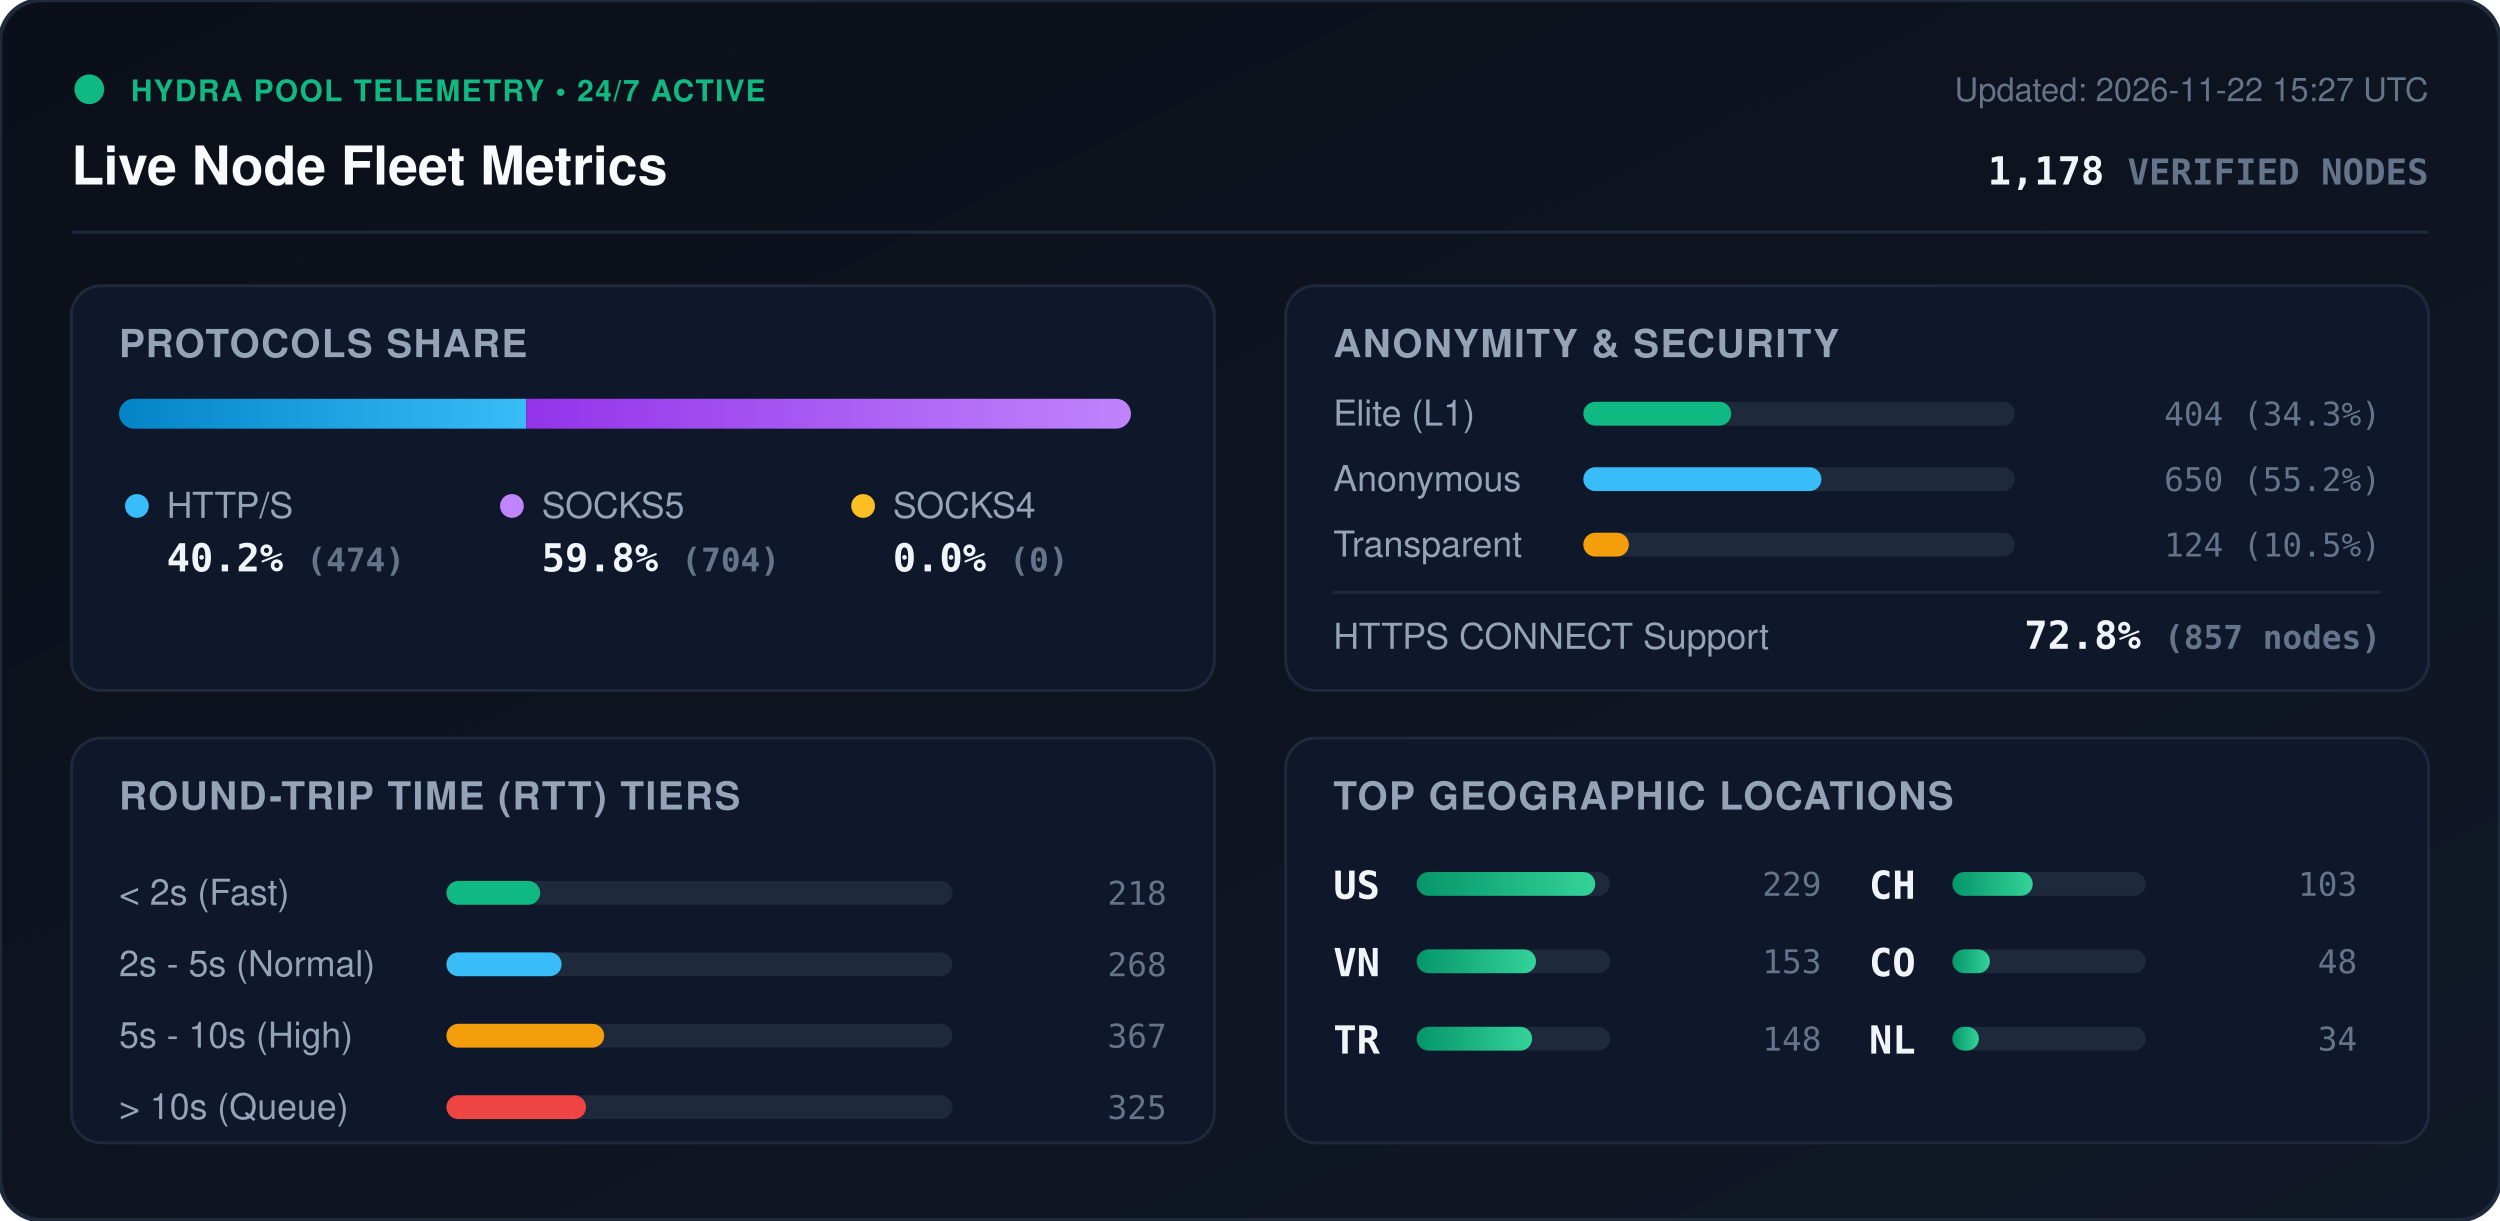
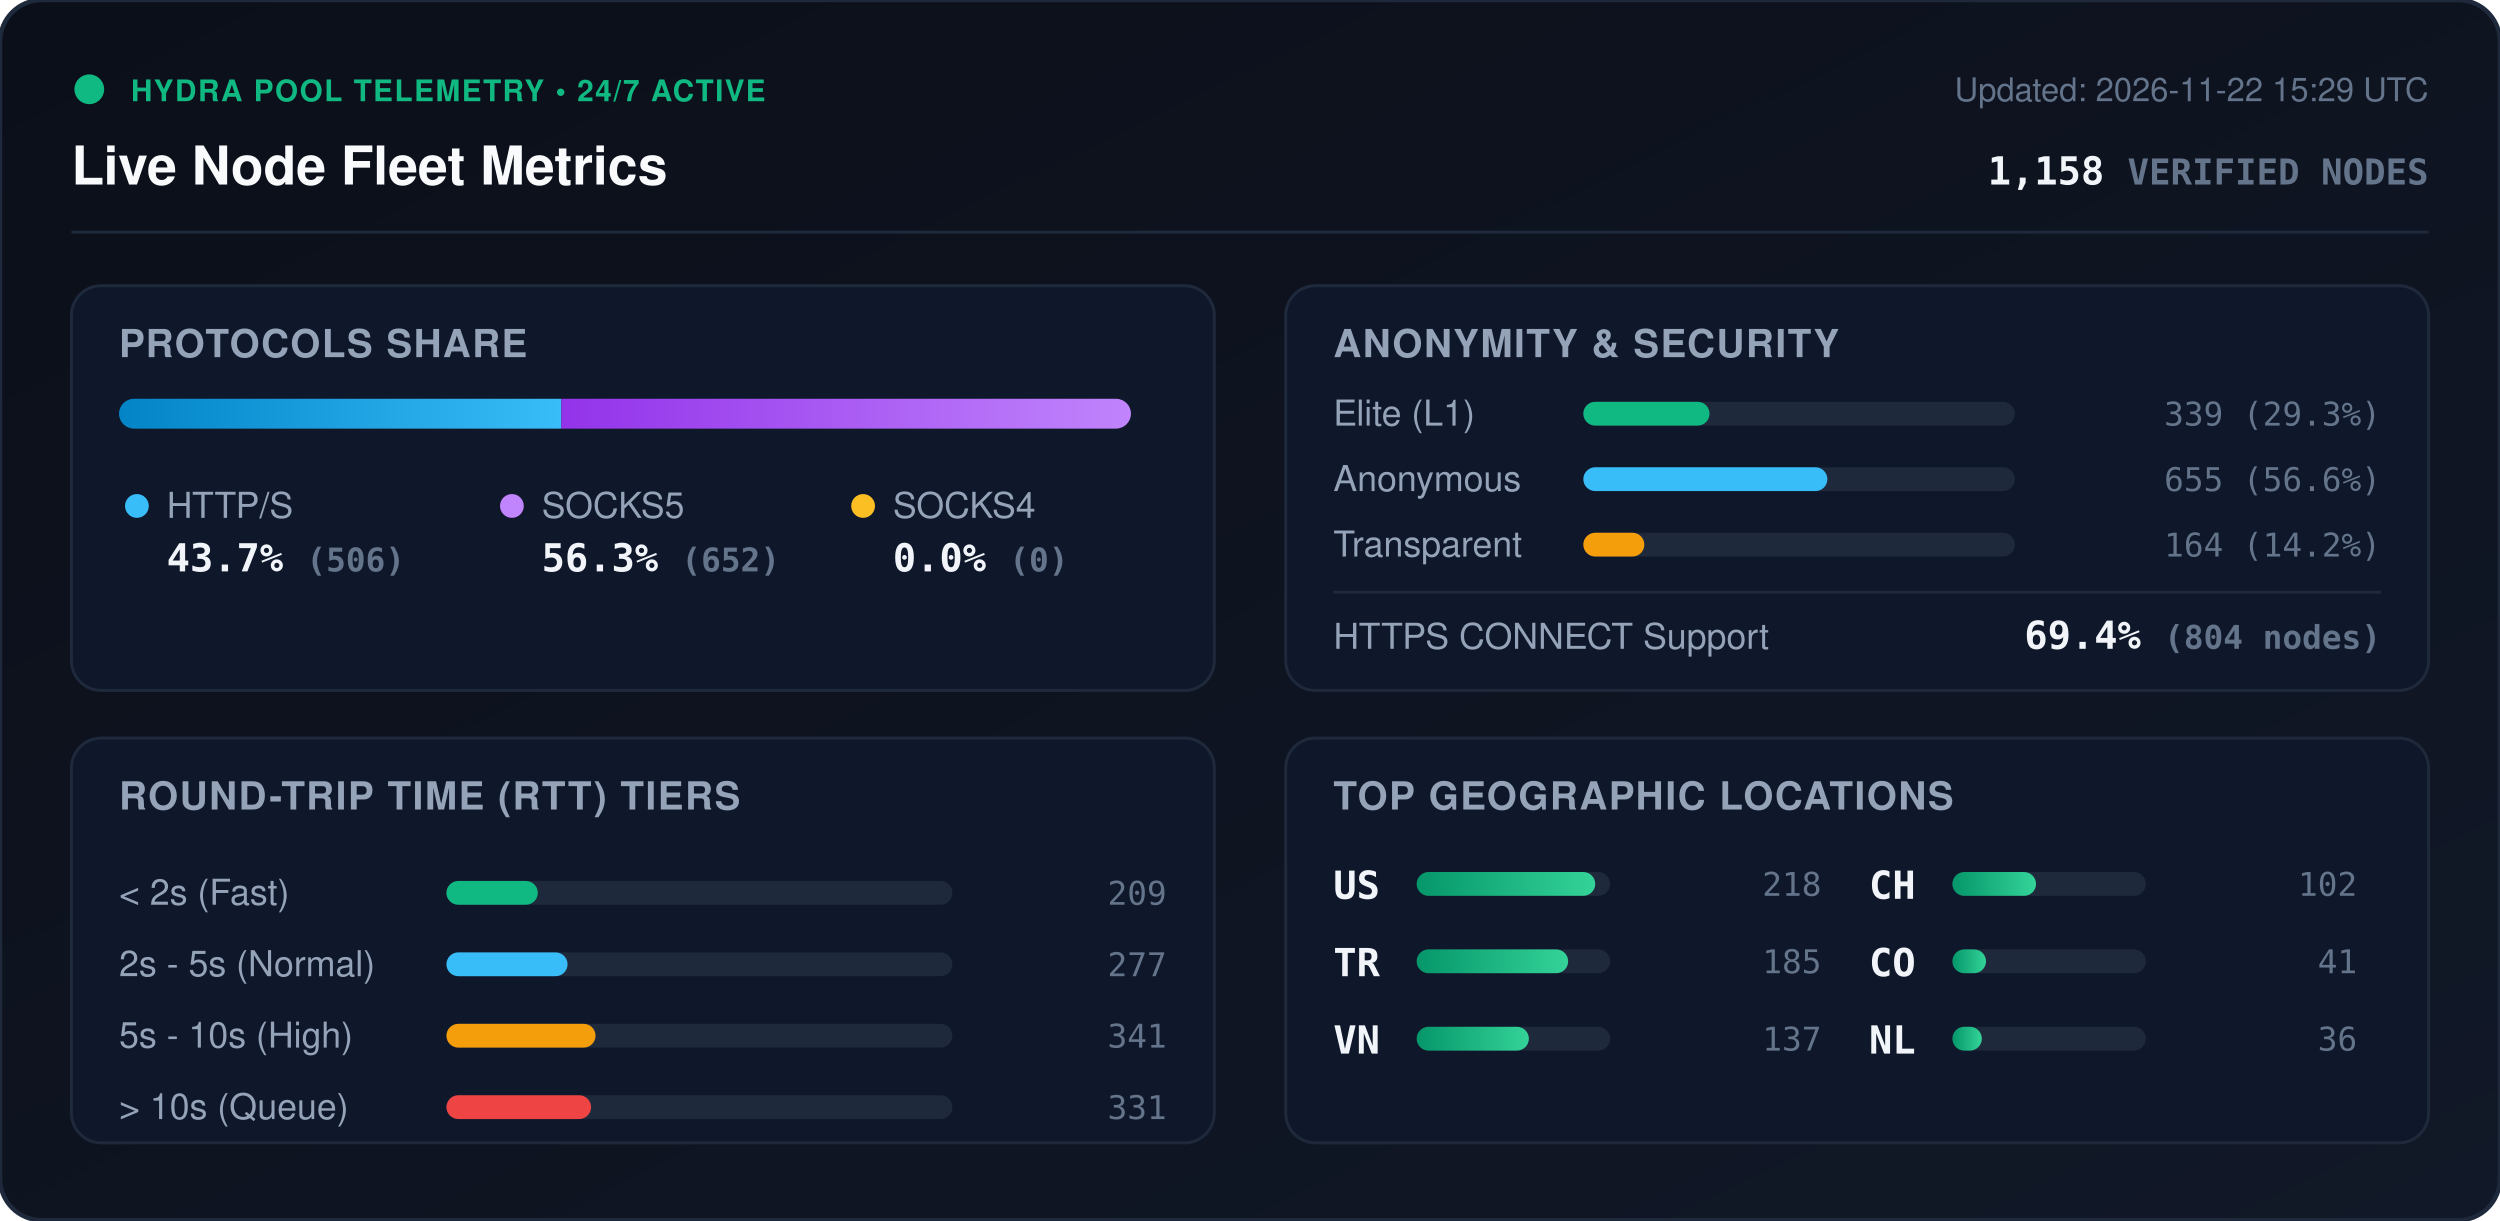
<svg xmlns="http://www.w3.org/2000/svg" viewBox="0 0 840 410" width="840" height="410" style="max-width: 100%; height: auto;">
  <defs>
    <linearGradient id="bg" x1="0%" y1="0%" x2="100%" y2="100%">
      <stop offset="0%" stop-color="#0b0f19" />
      <stop offset="100%" stop-color="#111827" />
    </linearGradient>
    <linearGradient id="bar-http" x1="0%" y1="0%" x2="100%" y2="0%">
      <stop offset="0%" stop-color="#0284c7" />
      <stop offset="100%" stop-color="#38bdf8" />
    </linearGradient>
    <linearGradient id="bar-socks5" x1="0%" y1="0%" x2="100%" y2="0%">
      <stop offset="0%" stop-color="#9333ea" />
      <stop offset="100%" stop-color="#c084fc" />
    </linearGradient>
    <linearGradient id="bar-socks4" x1="0%" y1="0%" x2="100%" y2="0%">
      <stop offset="0%" stop-color="#d97706" />
      <stop offset="100%" stop-color="#fbbf24" />
    </linearGradient>
    <linearGradient id="bar-green" x1="0%" y1="0%" x2="100%" y2="0%">
      <stop offset="0%" stop-color="#059669" />
      <stop offset="100%" stop-color="#34d399" />
    </linearGradient>
    <clipPath id="prog-track-clip">
      <rect width="340.0" height="10" rx="5" />
    </clipPath>
    <style>
      .title { font: 700 18px -apple-system, BlinkMacSystemFont, 'Segoe UI', Helvetica, Arial, sans-serif; fill: #f8fafc; }
      .sub { font: 500 11px -apple-system, BlinkMacSystemFont, 'Segoe UI', Helvetica, Arial, sans-serif; fill: #64748b; }
      .section-hdr { font: 600 13px -apple-system, BlinkMacSystemFont, 'Segoe UI', Helvetica, Arial, sans-serif; fill: #94a3b8; letter-spacing: 0.5px; }
      .metric-val { font: 700 13px -apple-system, BlinkMacSystemFont, 'Segoe UI', Helvetica, Arial, sans-serif; fill: #f1f5f9; }
      .metric-lbl { font: 500 12px -apple-system, BlinkMacSystemFont, 'Segoe UI', Helvetica, Arial, sans-serif; fill: #94a3b8; }
      .badge-txt { font: 700 10px -apple-system, BlinkMacSystemFont, 'Segoe UI', Helvetica, Arial, sans-serif; fill: #10b981; letter-spacing: 0.5px; }
      .mono { font-family: ui-monospace, SFMono-Regular, Menlo, Monaco, Consolas, monospace; }
      .pulse { animation: beacon 2s infinite ease-in-out; }
      @keyframes beacon { 0%, 100% { opacity: 1; } 50% { opacity: 0.35; } }
    </style>
  </defs>
  <rect width="840" height="410" rx="14" fill="url(#bg)" stroke="#1e293b" stroke-width="1.5" />
  <g transform="translate(24, 24)">
    <circle cx="6" cy="6" r="5" fill="#10b981" class="pulse" />
    <text x="20" y="10" class="badge-txt">HYDRA POOL TELEMETRY • 24/7 ACTIVE</text>
    <text x="0" y="38" class="title">Live Node Fleet Metrics</text>
-     <text x="792" y="10" text-anchor="end" class="sub">Updated: 2026-11-22 15:27 UTC</text>
-     <text x="792" y="38" text-anchor="end" class="metric-val mono" fill="#38bdf8">1,178 <tspan font-size="12" fill="#64748b">VERIFIED NODES</tspan>
+     <text x="792" y="10" text-anchor="end" class="sub">Updated: 2026-11-22 15:29 UTC</text>
+     <text x="792" y="38" text-anchor="end" class="metric-val mono" fill="#38bdf8">1,158 <tspan font-size="12" fill="#64748b">VERIFIED NODES</tspan>
    </text>
  </g>
  <line x1="24" y1="78" x2="816" y2="78" stroke="#1e293b" stroke-width="1" />
  <g transform="translate(24, 96)">
    <rect width="384" height="136" rx="10" fill="#0f172a" stroke="#1e293b" />
    <text x="16" y="24" class="section-hdr">PROTOCOLS SHARE</text>
    <g transform="translate(16, 38)">
      <rect width="340.0" height="10" rx="5" fill="#1e293b" />
      <g clip-path="url(#prog-track-clip)">
-         <rect x="0" width="136.8" height="10" fill="url(#bar-http)" />
-         <rect x="136.8" width="203.2" height="10" fill="url(#bar-socks5)" />
+         <rect x="0" width="148.6" height="10" fill="url(#bar-http)" />
+         <rect x="148.6" width="191.4" height="10" fill="url(#bar-socks5)" />
        <rect x="340.0" width="0.0" height="10" fill="url(#bar-socks4)" />
      </g>
    </g>
    <g transform="translate(16, 68)">
      <circle cx="6" cy="6" r="4" fill="#38bdf8" />
      <text x="16" y="10" class="metric-lbl">HTTP/S</text>
-       <text x="16" y="28" class="metric-val mono">40.2% <tspan font-size="11" fill="#64748b">(474)</tspan>
+       <text x="16" y="28" class="metric-val mono">43.7% <tspan font-size="11" fill="#64748b">(506)</tspan>
      </text>
      <circle cx="132" cy="6" r="4" fill="#c084fc" />
      <text x="142" y="10" class="metric-lbl">SOCKS5</text>
-       <text x="142" y="28" class="metric-val mono">59.8% <tspan font-size="11" fill="#64748b">(704)</tspan>
+       <text x="142" y="28" class="metric-val mono">56.3% <tspan font-size="11" fill="#64748b">(652)</tspan>
      </text>
      <circle cx="250" cy="6" r="4" fill="#fbbf24" />
      <text x="260" y="10" class="metric-lbl">SOCKS4</text>
      <text x="260" y="28" class="metric-val mono">0.0% <tspan font-size="11" fill="#64748b">(0)</tspan>
      </text>
    </g>
  </g>
  <g transform="translate(432, 96)">
    <rect width="384" height="136" rx="10" fill="#0f172a" stroke="#1e293b" />
    <text x="16" y="24" class="section-hdr">ANONYMITY &amp; SECURITY</text>
    <text x="16" y="47" class="metric-lbl">Elite (L1)</text>
    <rect x="100" y="39" width="145.0" height="8" rx="4" fill="#1e293b" />
-     <rect x="100" y="39" width="49.7" height="8" rx="4" fill="#10b981" />
-     <text x="368" y="47" text-anchor="end" class="mono sub" fill="#e2e8f0">404 (34.3%)</text>
+     <rect x="100" y="39" width="42.4" height="8" rx="4" fill="#10b981" />
+     <text x="368" y="47" text-anchor="end" class="mono sub" fill="#e2e8f0">339 (29.3%)</text>
    <text x="16" y="69" class="metric-lbl">Anonymous</text>
    <rect x="100" y="61" width="145.0" height="8" rx="4" fill="#1e293b" />
-     <rect x="100" y="61" width="80.0" height="8" rx="4" fill="#38bdf8" />
-     <text x="368" y="69" text-anchor="end" class="mono sub" fill="#e2e8f0">650 (55.2%)</text>
+     <rect x="100" y="61" width="82.0" height="8" rx="4" fill="#38bdf8" />
+     <text x="368" y="69" text-anchor="end" class="mono sub" fill="#e2e8f0">655 (56.6%)</text>
    <text x="16" y="91" class="metric-lbl">Transparent</text>
    <rect x="100" y="83" width="145.0" height="8" rx="4" fill="#1e293b" />
-     <rect x="100" y="83" width="15.3" height="8" rx="4" fill="#f59e0b" />
-     <text x="368" y="91" text-anchor="end" class="mono sub" fill="#e2e8f0">124 (10.5%)</text>
+     <rect x="100" y="83" width="20.5" height="8" rx="4" fill="#f59e0b" />
+     <text x="368" y="91" text-anchor="end" class="mono sub" fill="#e2e8f0">164 (14.2%)</text>
    <line x1="16" y1="103" x2="368" y2="103" stroke="#1e293b" stroke-width="1" />
    <text x="16" y="122" class="metric-lbl">HTTPS CONNECT Support</text>
-     <text x="368" y="122" text-anchor="end" class="metric-val mono" fill="#34d399">72.8% <tspan font-size="11" fill="#64748b">(857 nodes)</tspan>
+     <text x="368" y="122" text-anchor="end" class="metric-val mono" fill="#34d399">69.4% <tspan font-size="11" fill="#64748b">(804 nodes)</tspan>
    </text>
  </g>
  <g transform="translate(24, 248)">
    <rect width="384" height="136" rx="10" fill="#0f172a" stroke="#1e293b" />
    <text x="16" y="24" class="section-hdr">ROUND-TRIP TIME (RTT) TIERS</text>
    <g transform="translate(16, 42)">
      <text x="0" y="14" class="metric-lbl">&lt; 2s (Fast)</text>
      <rect x="110" y="6" width="170" height="8" rx="4" fill="#1e293b" />
-       <rect x="110" y="6" width="31.5" height="8" rx="4" fill="#10b981" />
-       <text x="352" y="14" text-anchor="end" class="mono sub">218</text>
+       <rect x="110" y="6" width="30.7" height="8" rx="4" fill="#10b981" />
+       <text x="352" y="14" text-anchor="end" class="mono sub">209</text>
      <text x="0" y="38" class="metric-lbl">2s - 5s (Normal)</text>
      <rect x="110" y="30" width="170" height="8" rx="4" fill="#1e293b" />
-       <rect x="110" y="30" width="38.7" height="8" rx="4" fill="#38bdf8" />
-       <text x="352" y="38" text-anchor="end" class="mono sub">268</text>
+       <rect x="110" y="30" width="40.7" height="8" rx="4" fill="#38bdf8" />
+       <text x="352" y="38" text-anchor="end" class="mono sub">277</text>
      <text x="0" y="62" class="metric-lbl">5s - 10s (High)</text>
      <rect x="110" y="54" width="170" height="8" rx="4" fill="#1e293b" />
-       <rect x="110" y="54" width="53.0" height="8" rx="4" fill="#f59e0b" />
-       <text x="352" y="62" text-anchor="end" class="mono sub">367</text>
+       <rect x="110" y="54" width="50.1" height="8" rx="4" fill="#f59e0b" />
+       <text x="352" y="62" text-anchor="end" class="mono sub">341</text>
      <text x="0" y="86" class="metric-lbl">&gt; 10s (Queue)</text>
      <rect x="110" y="78" width="170" height="8" rx="4" fill="#1e293b" />
-       <rect x="110" y="78" width="46.9" height="8" rx="4" fill="#ef4444" />
-       <text x="352" y="86" text-anchor="end" class="mono sub">325</text>
+       <rect x="110" y="78" width="48.6" height="8" rx="4" fill="#ef4444" />
+       <text x="352" y="86" text-anchor="end" class="mono sub">331</text>
    </g>
  </g>
  <g transform="translate(432, 248)">
    <rect width="384" height="136" rx="10" fill="#0f172a" stroke="#1e293b" />
    <text x="16" y="24" class="section-hdr">TOP GEOGRAPHIC LOCATIONS</text>
    <g transform="translate(16, 42)">
      <g transform="translate(0, 0)">
        <text x="0" y="12" class="mono metric-val" font-size="12">US</text>
        <rect x="28" y="3" width="65" height="8" rx="4" fill="#1e293b" />
        <rect x="28" y="3" width="60.0" height="8" rx="4" fill="url(#bar-green)" />
-         <text x="164" y="11" text-anchor="end" class="mono sub">229</text>
+         <text x="164" y="11" text-anchor="end" class="mono sub">218</text>
      </g>
      <g transform="translate(0, 26)">
+         <text x="0" y="12" class="mono metric-val" font-size="12">TR</text>
+         <rect x="28" y="3" width="65" height="8" rx="4" fill="#1e293b" />
+         <rect x="28" y="3" width="50.9" height="8" rx="4" fill="url(#bar-green)" />
+         <text x="164" y="11" text-anchor="end" class="mono sub">185</text>
+       </g>
+       <g transform="translate(0, 52)">
        <text x="0" y="12" class="mono metric-val" font-size="12">VN</text>
        <rect x="28" y="3" width="65" height="8" rx="4" fill="#1e293b" />
-         <rect x="28" y="3" width="40.1" height="8" rx="4" fill="url(#bar-green)" />
-         <text x="164" y="11" text-anchor="end" class="mono sub">153</text>
-       </g>
-       <g transform="translate(0, 52)">
-         <text x="0" y="12" class="mono metric-val" font-size="12">TR</text>
-         <rect x="28" y="3" width="65" height="8" rx="4" fill="#1e293b" />
-         <rect x="28" y="3" width="38.8" height="8" rx="4" fill="url(#bar-green)" />
-         <text x="164" y="11" text-anchor="end" class="mono sub">148</text>
+         <rect x="28" y="3" width="37.7" height="8" rx="4" fill="url(#bar-green)" />
+         <text x="164" y="11" text-anchor="end" class="mono sub">137</text>
      </g>
      <g transform="translate(180, 0)">
        <text x="0" y="12" class="mono metric-val" font-size="12">CH</text>
        <rect x="28" y="3" width="65" height="8" rx="4" fill="#1e293b" />
-         <rect x="28" y="3" width="27.0" height="8" rx="4" fill="url(#bar-green)" />
-         <text x="164" y="11" text-anchor="end" class="mono sub">103</text>
+         <rect x="28" y="3" width="28.1" height="8" rx="4" fill="url(#bar-green)" />
+         <text x="164" y="11" text-anchor="end" class="mono sub">102</text>
      </g>
      <g transform="translate(180, 26)">
        <text x="0" y="12" class="mono metric-val" font-size="12">CO</text>
        <rect x="28" y="3" width="65" height="8" rx="4" fill="#1e293b" />
-         <rect x="28" y="3" width="12.6" height="8" rx="4" fill="url(#bar-green)" />
-         <text x="164" y="11" text-anchor="end" class="mono sub">48</text>
+         <rect x="28" y="3" width="11.3" height="8" rx="4" fill="url(#bar-green)" />
+         <text x="164" y="11" text-anchor="end" class="mono sub">41</text>
      </g>
      <g transform="translate(180, 52)">
        <text x="0" y="12" class="mono metric-val" font-size="12">NL</text>
        <rect x="28" y="3" width="65" height="8" rx="4" fill="#1e293b" />
-         <rect x="28" y="3" width="8.9" height="8" rx="4" fill="url(#bar-green)" />
-         <text x="164" y="11" text-anchor="end" class="mono sub">34</text>
+         <rect x="28" y="3" width="9.9" height="8" rx="4" fill="url(#bar-green)" />
+         <text x="164" y="11" text-anchor="end" class="mono sub">36</text>
      </g>
    </g>
  </g>
</svg>
